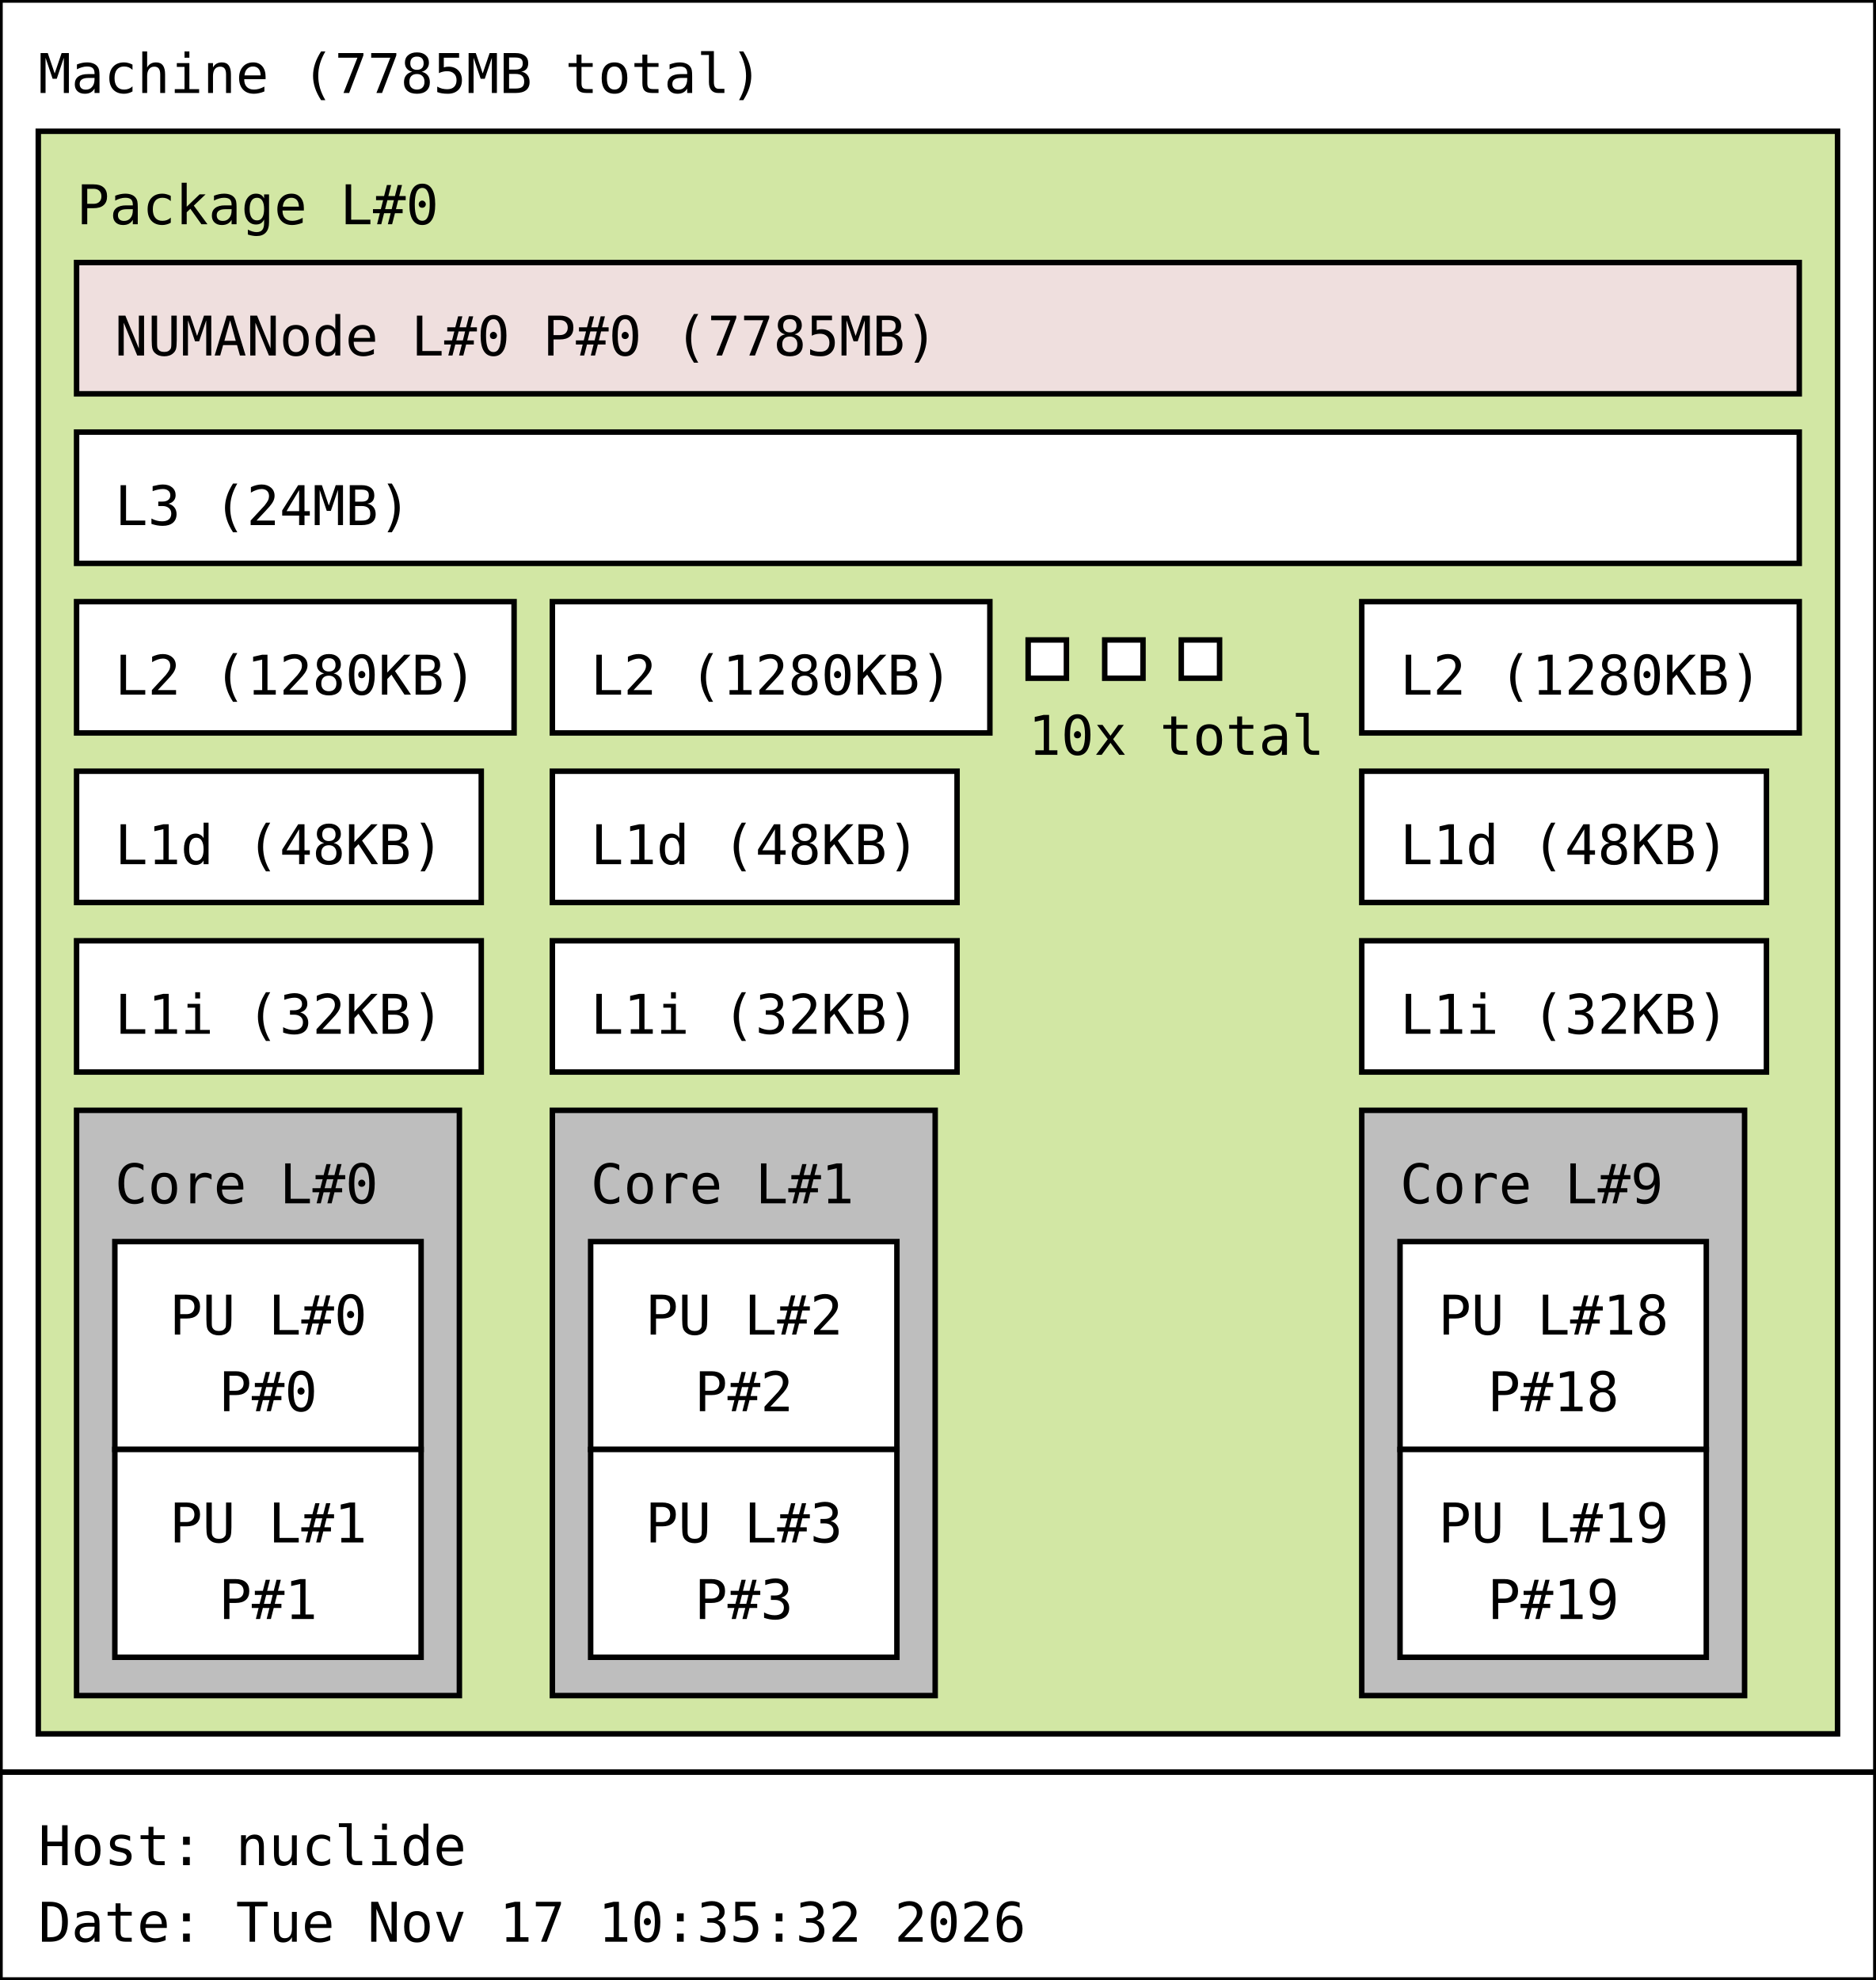
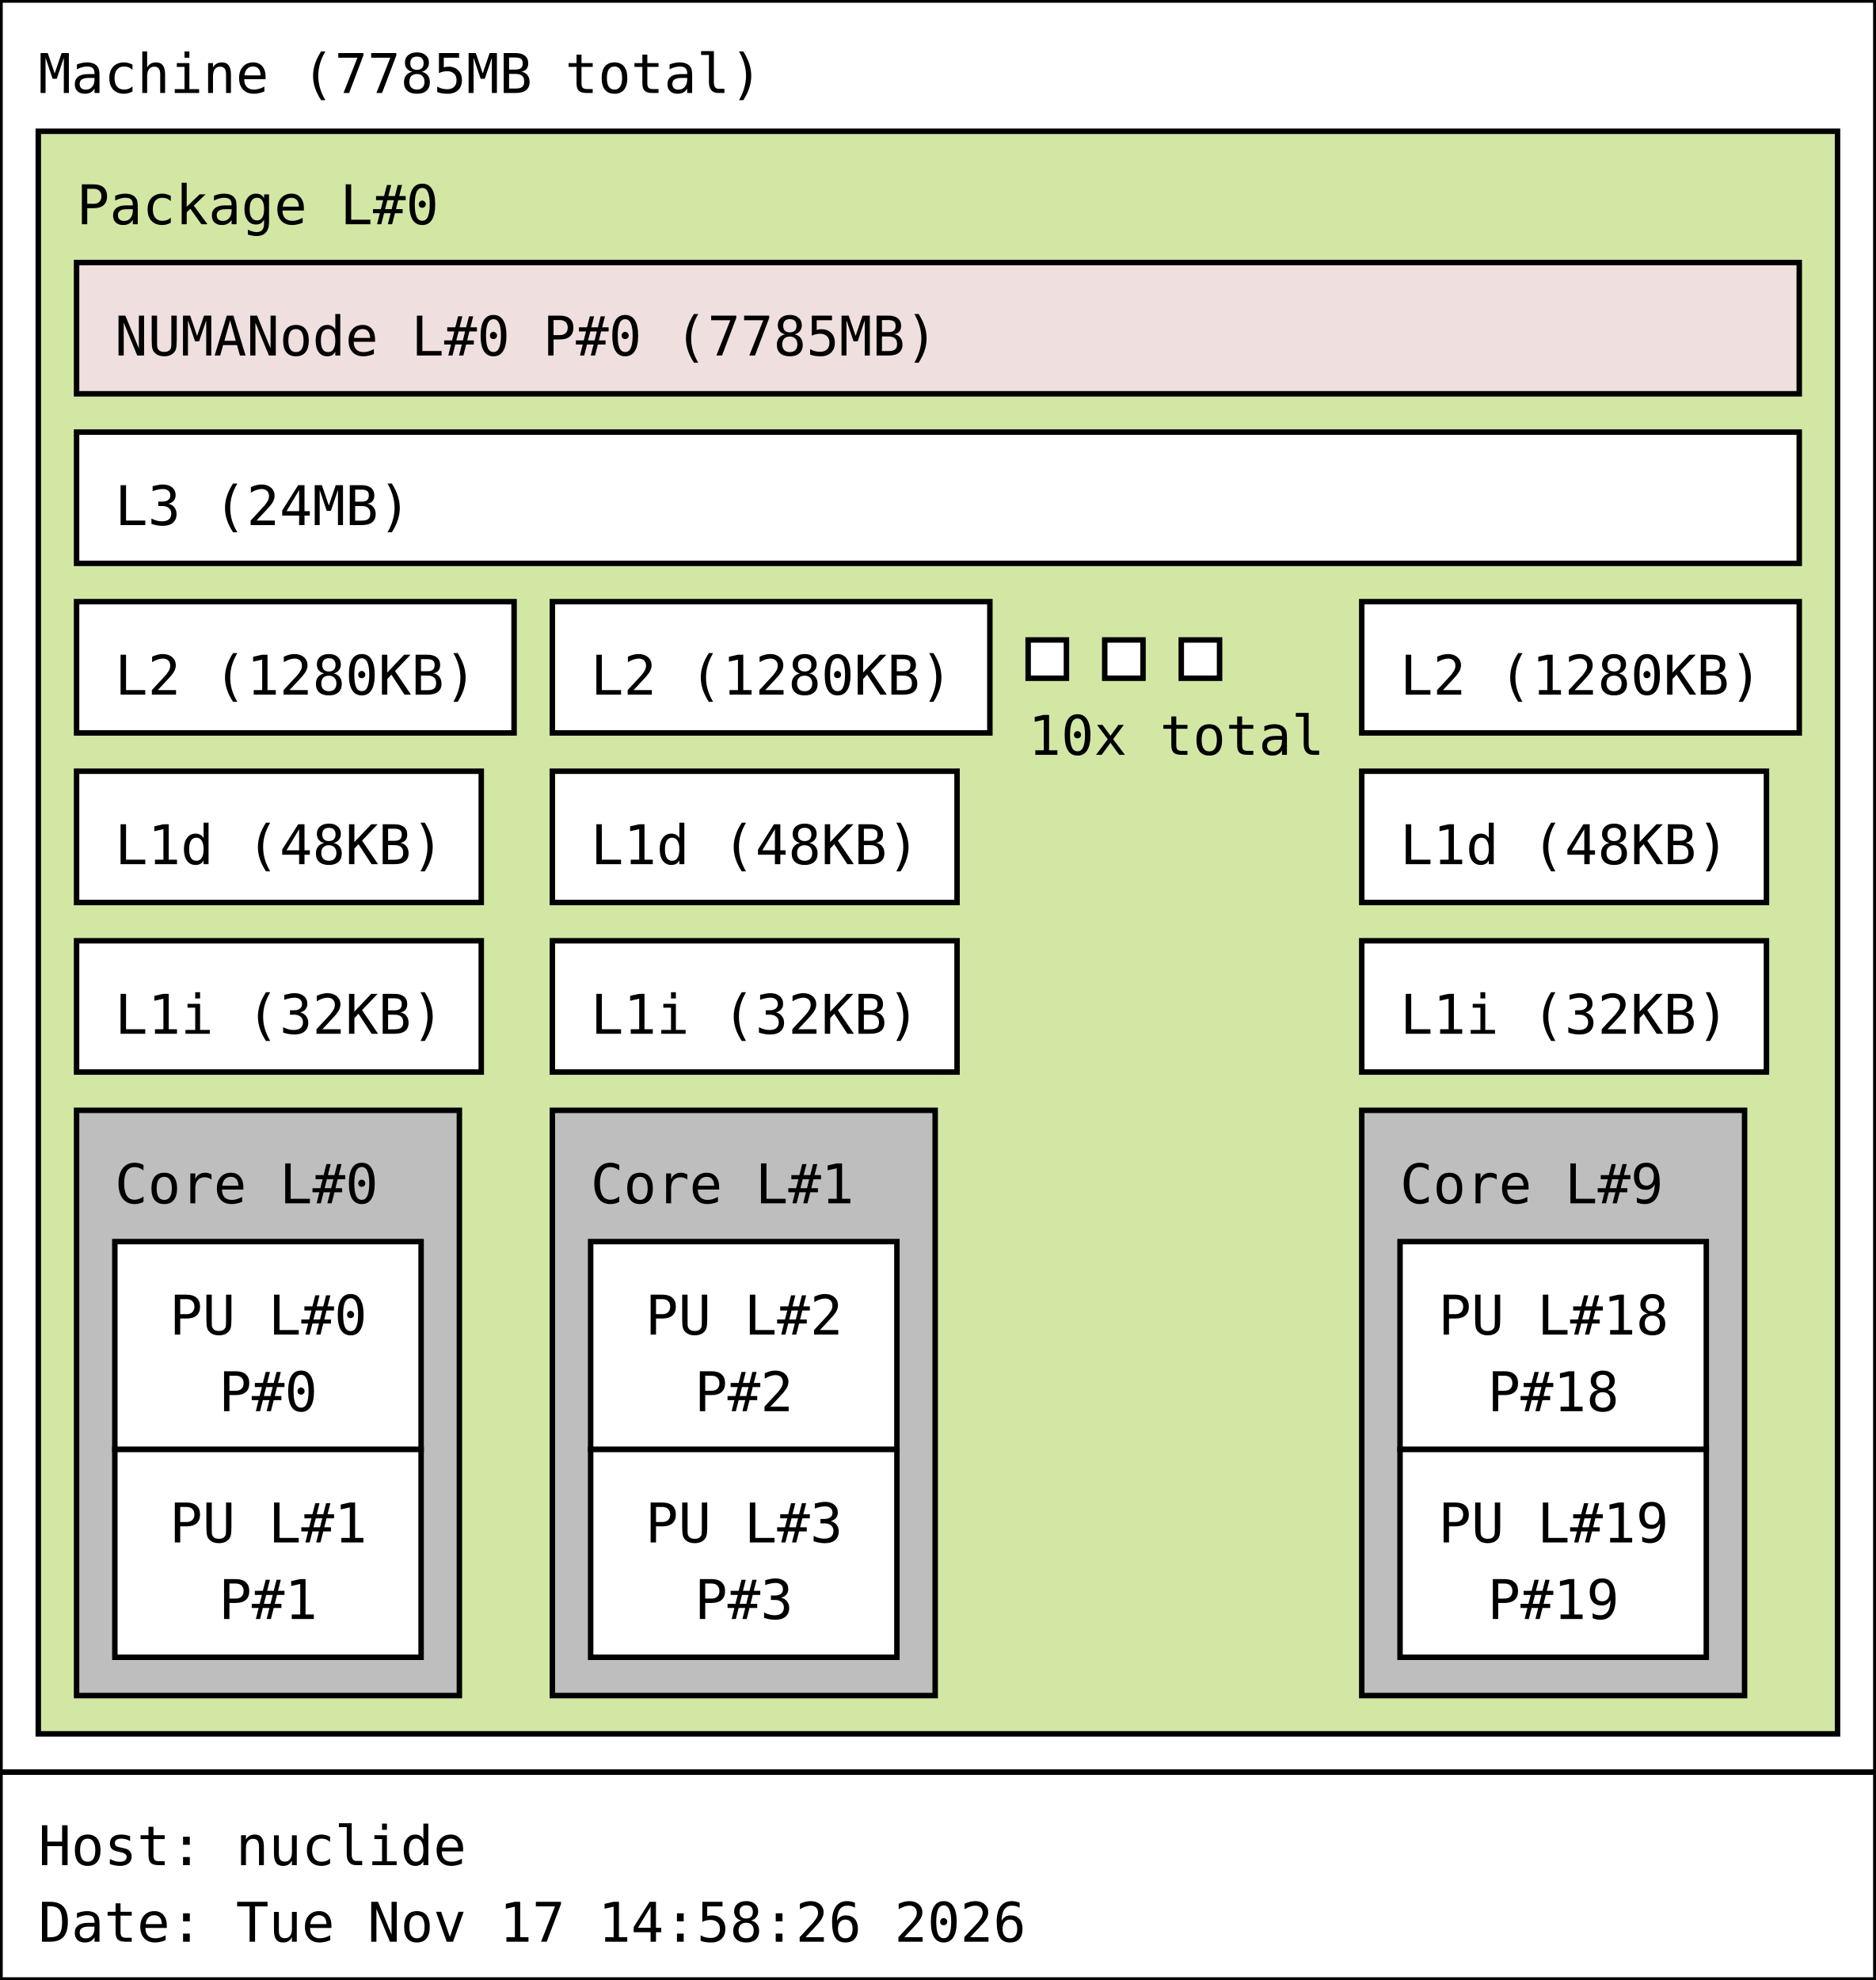
<svg xmlns="http://www.w3.org/2000/svg" width="343px" height="362px" viewBox="0 0 343px 362px" version="1.1">
  <rect id="Machine_0_rect" class="Machine" x="0" y="0" width="343" height="324" fill="rgb(255,255,255)" stroke="rgb(0,0,0)" stroke-width="1" />
  <text id="Machine_0_text" class="Machine" font-family="Monospace" x="7" y="17" fill="rgb(0,0,0)" font-size="10px">Machine (7785MB total)</text>
  <rect id="Package_0_rect" class="Package" x="7" y="24" width="329" height="293" fill="rgb(210,231,164)" stroke="rgb(0,0,0)" stroke-width="1" />
  <text id="Package_0_text" class="Package" font-family="Monospace" x="14" y="41" fill="rgb(0,0,0)" font-size="10px">Package L#0</text>
  <rect id="L3_0_rect" class="L3" x="14" y="79" width="315" height="24" fill="rgb(255,255,255)" stroke="rgb(0,0,0)" stroke-width="1" />
  <text id="L3_0_text" class="L3" font-family="Monospace" x="21" y="96" fill="rgb(0,0,0)" font-size="10px">L3 (24MB)</text>
  <rect id="L2_0_rect" class="L2" x="14" y="110" width="80" height="24" fill="rgb(255,255,255)" stroke="rgb(0,0,0)" stroke-width="1" />
  <text id="L2_0_text" class="L2" font-family="Monospace" x="21" y="127" fill="rgb(0,0,0)" font-size="10px">L2 (1280KB)</text>
  <rect id="L1d_0_rect" class="L1d" x="14" y="141" width="74" height="24" fill="rgb(255,255,255)" stroke="rgb(0,0,0)" stroke-width="1" />
  <text id="L1d_0_text" class="L1d" font-family="Monospace" x="21" y="158" fill="rgb(0,0,0)" font-size="10px">L1d (48KB)</text>
  <rect id="L1i_0_rect" class="L1i" x="14" y="172" width="74" height="24" fill="rgb(255,255,255)" stroke="rgb(0,0,0)" stroke-width="1" />
  <text id="L1i_0_text" class="L1i" font-family="Monospace" x="21" y="189" fill="rgb(0,0,0)" font-size="10px">L1i (32KB)</text>
  <rect id="Core_0_rect" class="Core" x="14" y="203" width="70" height="107" fill="rgb(190,190,190)" stroke="rgb(0,0,0)" stroke-width="1" />
  <text id="Core_0_text" class="Core" font-family="Monospace" x="21" y="220" fill="rgb(0,0,0)" font-size="10px">Core L#0</text>
  <rect id="PU_0_rect" class="PU" x="21" y="227" width="56" height="38" fill="rgb(255,255,255)" stroke="rgb(0,0,0)" stroke-width="1" />
  <text id="PU_0_text" class="PU" font-family="Monospace" x="31" y="244" fill="rgb(0,0,0)" font-size="10px">PU L#0</text>
  <text id="PU_0_text_1" class="PU" font-family="Monospace" x="40" y="258" fill="rgb(0,0,0)" font-size="10px">P#0</text>
  <rect id="PU_1_rect" class="PU" x="21" y="265" width="56" height="38" fill="rgb(255,255,255)" stroke="rgb(0,0,0)" stroke-width="1" />
  <text id="PU_1_text" class="PU" font-family="Monospace" x="31" y="282" fill="rgb(0,0,0)" font-size="10px">PU L#1</text>
  <text id="PU_1_text_1" class="PU" font-family="Monospace" x="40" y="296" fill="rgb(0,0,0)" font-size="10px">P#1</text>
  <rect id="L2_1_rect" class="L2" x="101" y="110" width="80" height="24" fill="rgb(255,255,255)" stroke="rgb(0,0,0)" stroke-width="1" />
  <text id="L2_1_text" class="L2" font-family="Monospace" x="108" y="127" fill="rgb(0,0,0)" font-size="10px">L2 (1280KB)</text>
  <rect id="L1d_1_rect" class="L1d" x="101" y="141" width="74" height="24" fill="rgb(255,255,255)" stroke="rgb(0,0,0)" stroke-width="1" />
  <text id="L1d_1_text" class="L1d" font-family="Monospace" x="108" y="158" fill="rgb(0,0,0)" font-size="10px">L1d (48KB)</text>
  <rect id="L1i_1_rect" class="L1i" x="101" y="172" width="74" height="24" fill="rgb(255,255,255)" stroke="rgb(0,0,0)" stroke-width="1" />
  <text id="L1i_1_text" class="L1i" font-family="Monospace" x="108" y="189" fill="rgb(0,0,0)" font-size="10px">L1i (32KB)</text>
  <rect id="Core_1_rect" class="Core" x="101" y="203" width="70" height="107" fill="rgb(190,190,190)" stroke="rgb(0,0,0)" stroke-width="1" />
  <text id="Core_1_text" class="Core" font-family="Monospace" x="108" y="220" fill="rgb(0,0,0)" font-size="10px">Core L#1</text>
  <rect id="PU_2_rect" class="PU" x="108" y="227" width="56" height="38" fill="rgb(255,255,255)" stroke="rgb(0,0,0)" stroke-width="1" />
  <text id="PU_2_text" class="PU" font-family="Monospace" x="118" y="244" fill="rgb(0,0,0)" font-size="10px">PU L#2</text>
  <text id="PU_2_text_1" class="PU" font-family="Monospace" x="127" y="258" fill="rgb(0,0,0)" font-size="10px">P#2</text>
  <rect id="PU_3_rect" class="PU" x="108" y="265" width="56" height="38" fill="rgb(255,255,255)" stroke="rgb(0,0,0)" stroke-width="1" />
  <text id="PU_3_text" class="PU" font-family="Monospace" x="118" y="282" fill="rgb(0,0,0)" font-size="10px">PU L#3</text>
  <text id="PU_3_text_1" class="PU" font-family="Monospace" x="127" y="296" fill="rgb(0,0,0)" font-size="10px">P#3</text>
  <rect id="L2_2_rect" class="L2" x="188" y="117" width="7" height="7" fill="rgb(255,255,255)" stroke="rgb(0,0,0)" stroke-width="1" />
  <rect id="L2_2_rect" class="L2" x="202" y="117" width="7" height="7" fill="rgb(255,255,255)" stroke="rgb(0,0,0)" stroke-width="1" />
  <rect id="L2_2_rect" class="L2" x="216" y="117" width="7" height="7" fill="rgb(255,255,255)" stroke="rgb(0,0,0)" stroke-width="1" />
  <text id="L2_2_text" class="L2" font-family="Monospace" x="188" y="138" fill="rgb(0,0,0)" font-size="10px">10x total</text>
  <rect id="L2_9_rect" class="L2" x="249" y="110" width="80" height="24" fill="rgb(255,255,255)" stroke="rgb(0,0,0)" stroke-width="1" />
  <text id="L2_9_text" class="L2" font-family="Monospace" x="256" y="127" fill="rgb(0,0,0)" font-size="10px">L2 (1280KB)</text>
  <rect id="L1d_9_rect" class="L1d" x="249" y="141" width="74" height="24" fill="rgb(255,255,255)" stroke="rgb(0,0,0)" stroke-width="1" />
  <text id="L1d_9_text" class="L1d" font-family="Monospace" x="256" y="158" fill="rgb(0,0,0)" font-size="10px">L1d (48KB)</text>
  <rect id="L1i_9_rect" class="L1i" x="249" y="172" width="74" height="24" fill="rgb(255,255,255)" stroke="rgb(0,0,0)" stroke-width="1" />
  <text id="L1i_9_text" class="L1i" font-family="Monospace" x="256" y="189" fill="rgb(0,0,0)" font-size="10px">L1i (32KB)</text>
  <rect id="Core_9_rect" class="Core" x="249" y="203" width="70" height="107" fill="rgb(190,190,190)" stroke="rgb(0,0,0)" stroke-width="1" />
  <text id="Core_9_text" class="Core" font-family="Monospace" x="256" y="220" fill="rgb(0,0,0)" font-size="10px">Core L#9</text>
  <rect id="PU_18_rect" class="PU" x="256" y="227" width="56" height="38" fill="rgb(255,255,255)" stroke="rgb(0,0,0)" stroke-width="1" />
  <text id="PU_18_text" class="PU" font-family="Monospace" x="263" y="244" fill="rgb(0,0,0)" font-size="10px">PU L#18</text>
  <text id="PU_18_text_1" class="PU" font-family="Monospace" x="272" y="258" fill="rgb(0,0,0)" font-size="10px">P#18</text>
  <rect id="PU_19_rect" class="PU" x="256" y="265" width="56" height="38" fill="rgb(255,255,255)" stroke="rgb(0,0,0)" stroke-width="1" />
  <text id="PU_19_text" class="PU" font-family="Monospace" x="263" y="282" fill="rgb(0,0,0)" font-size="10px">PU L#19</text>
  <text id="PU_19_text_1" class="PU" font-family="Monospace" x="272" y="296" fill="rgb(0,0,0)" font-size="10px">P#19</text>
  <rect id="NUMANode_0_rect" class="NUMANode" x="14" y="48" width="315" height="24" fill="rgb(239,223,222)" stroke="rgb(0,0,0)" stroke-width="1" />
  <text id="NUMANode_0_text" class="NUMANode" font-family="Monospace" x="21" y="65" fill="rgb(0,0,0)" font-size="10px">NUMANode L#0 P#0 (7785MB)</text>
  <rect id="anon_rect" x="0" y="324" width="343" height="38" fill="rgb(255,255,255)" stroke="rgb(0,0,0)" stroke-width="1" />
  <text id="anon_text" font-family="Monospace" x="7" y="341" fill="rgb(0,0,0)" font-size="10px">Host: nuclide</text>
-   <text id="anon_text_1" font-family="Monospace" x="7" y="355" fill="rgb(0,0,0)" font-size="10px">Date: Tue Nov 17 10:35:32 2026</text>
+   <text id="anon_text_1" font-family="Monospace" x="7" y="355" fill="rgb(0,0,0)" font-size="10px">Date: Tue Nov 17 14:58:26 2026</text>
</svg>
